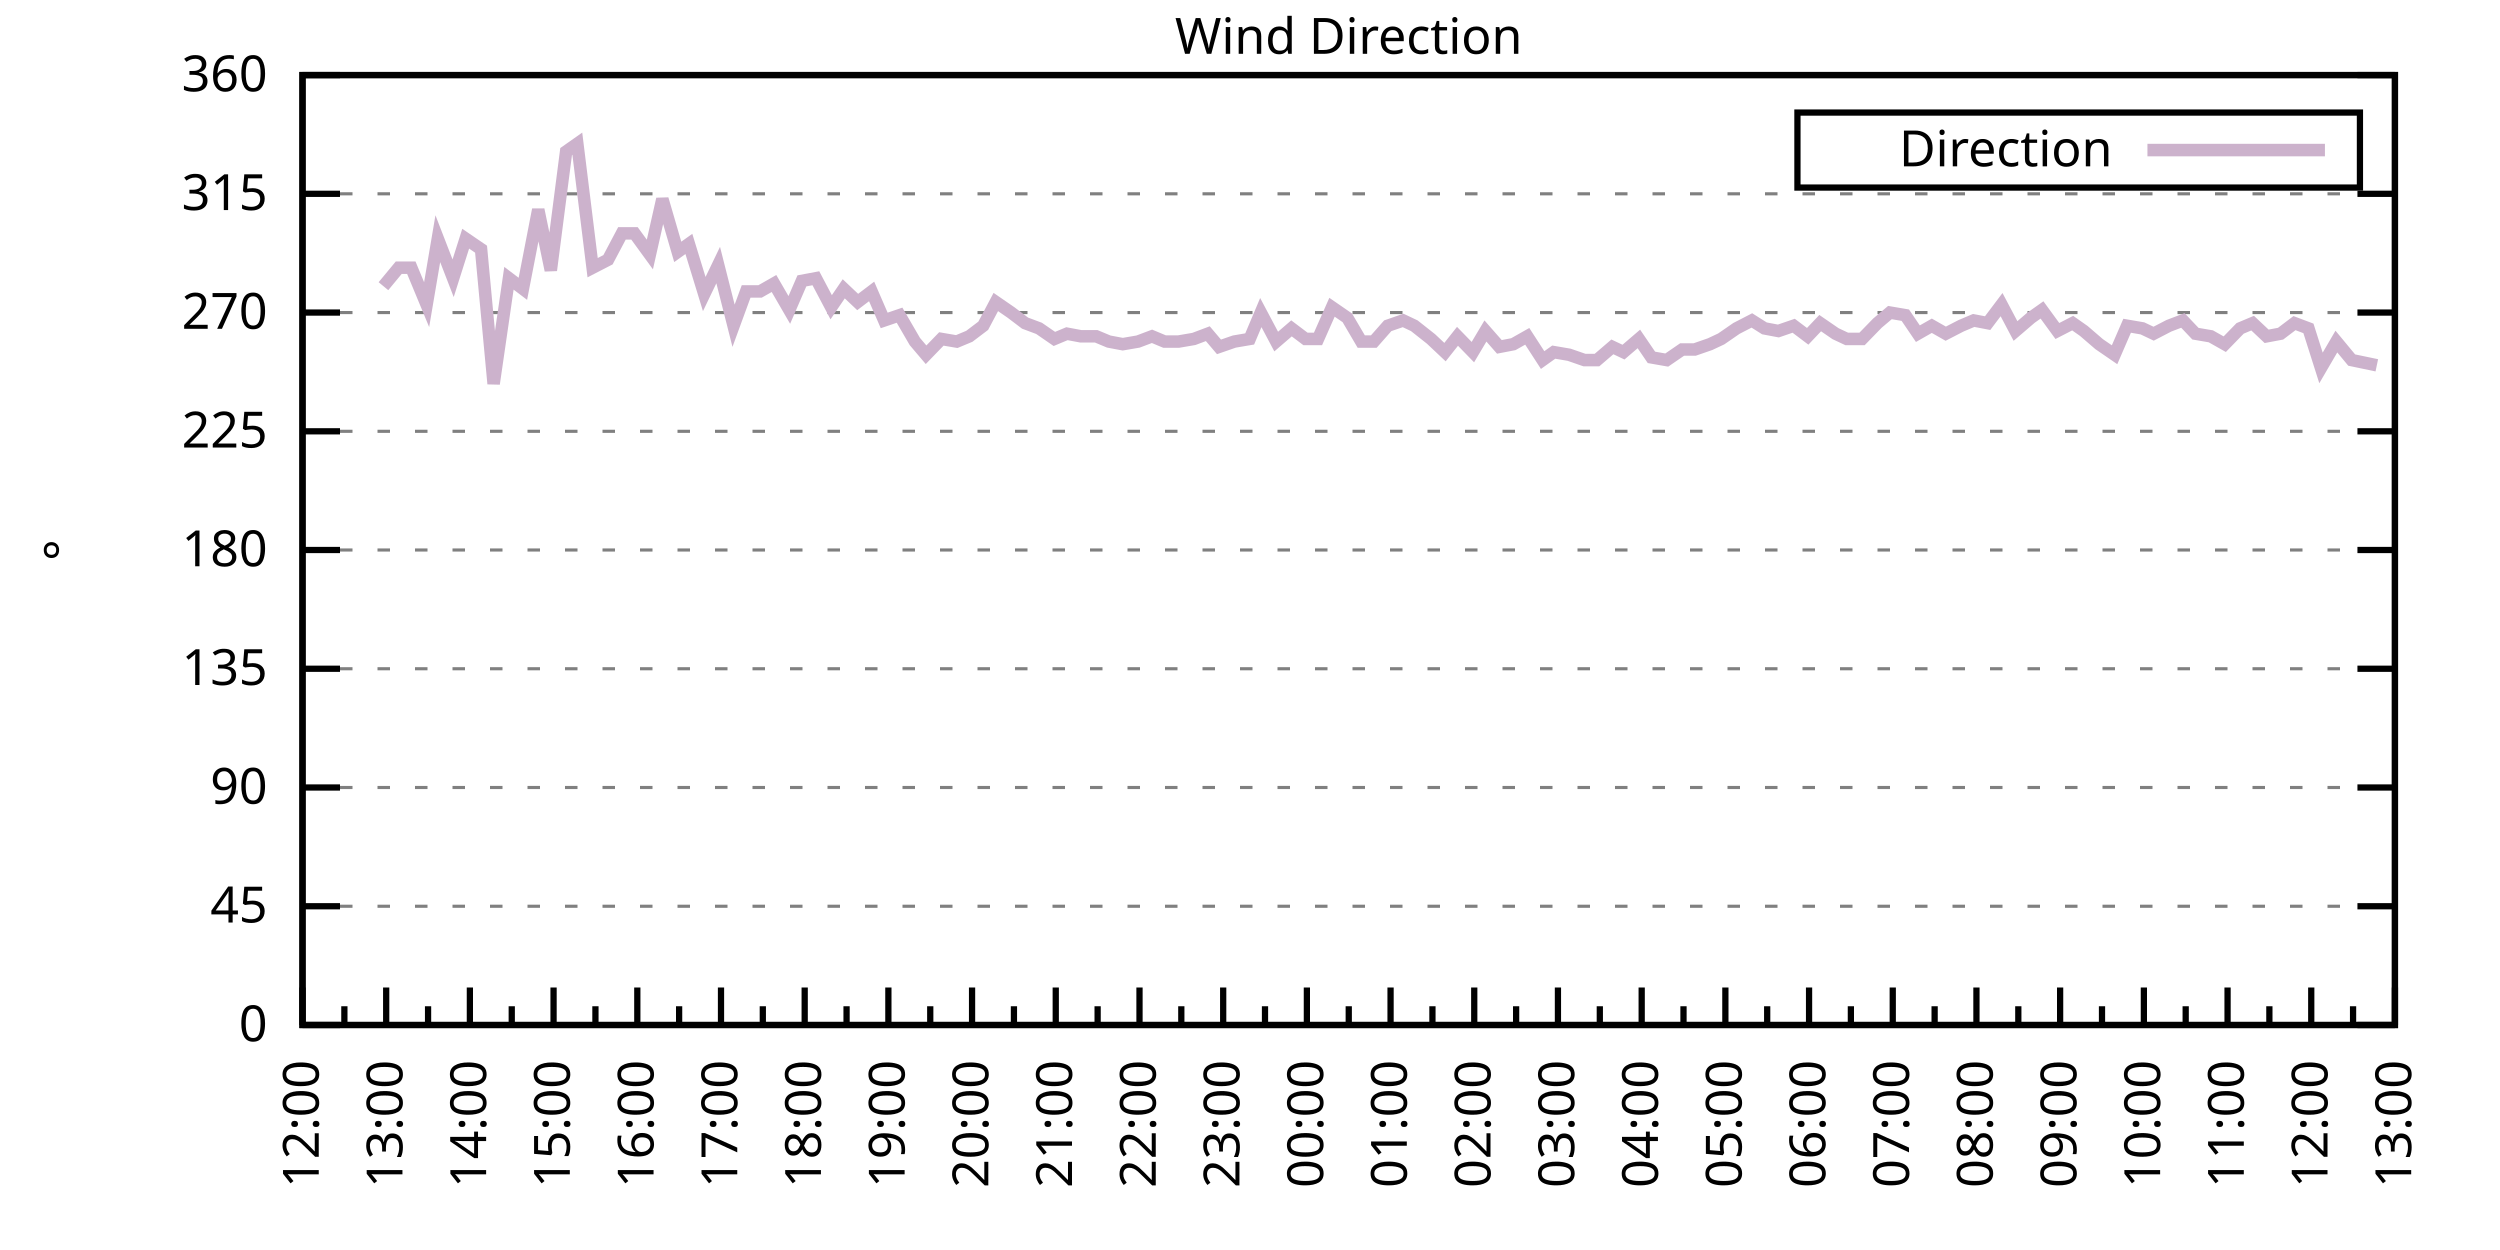
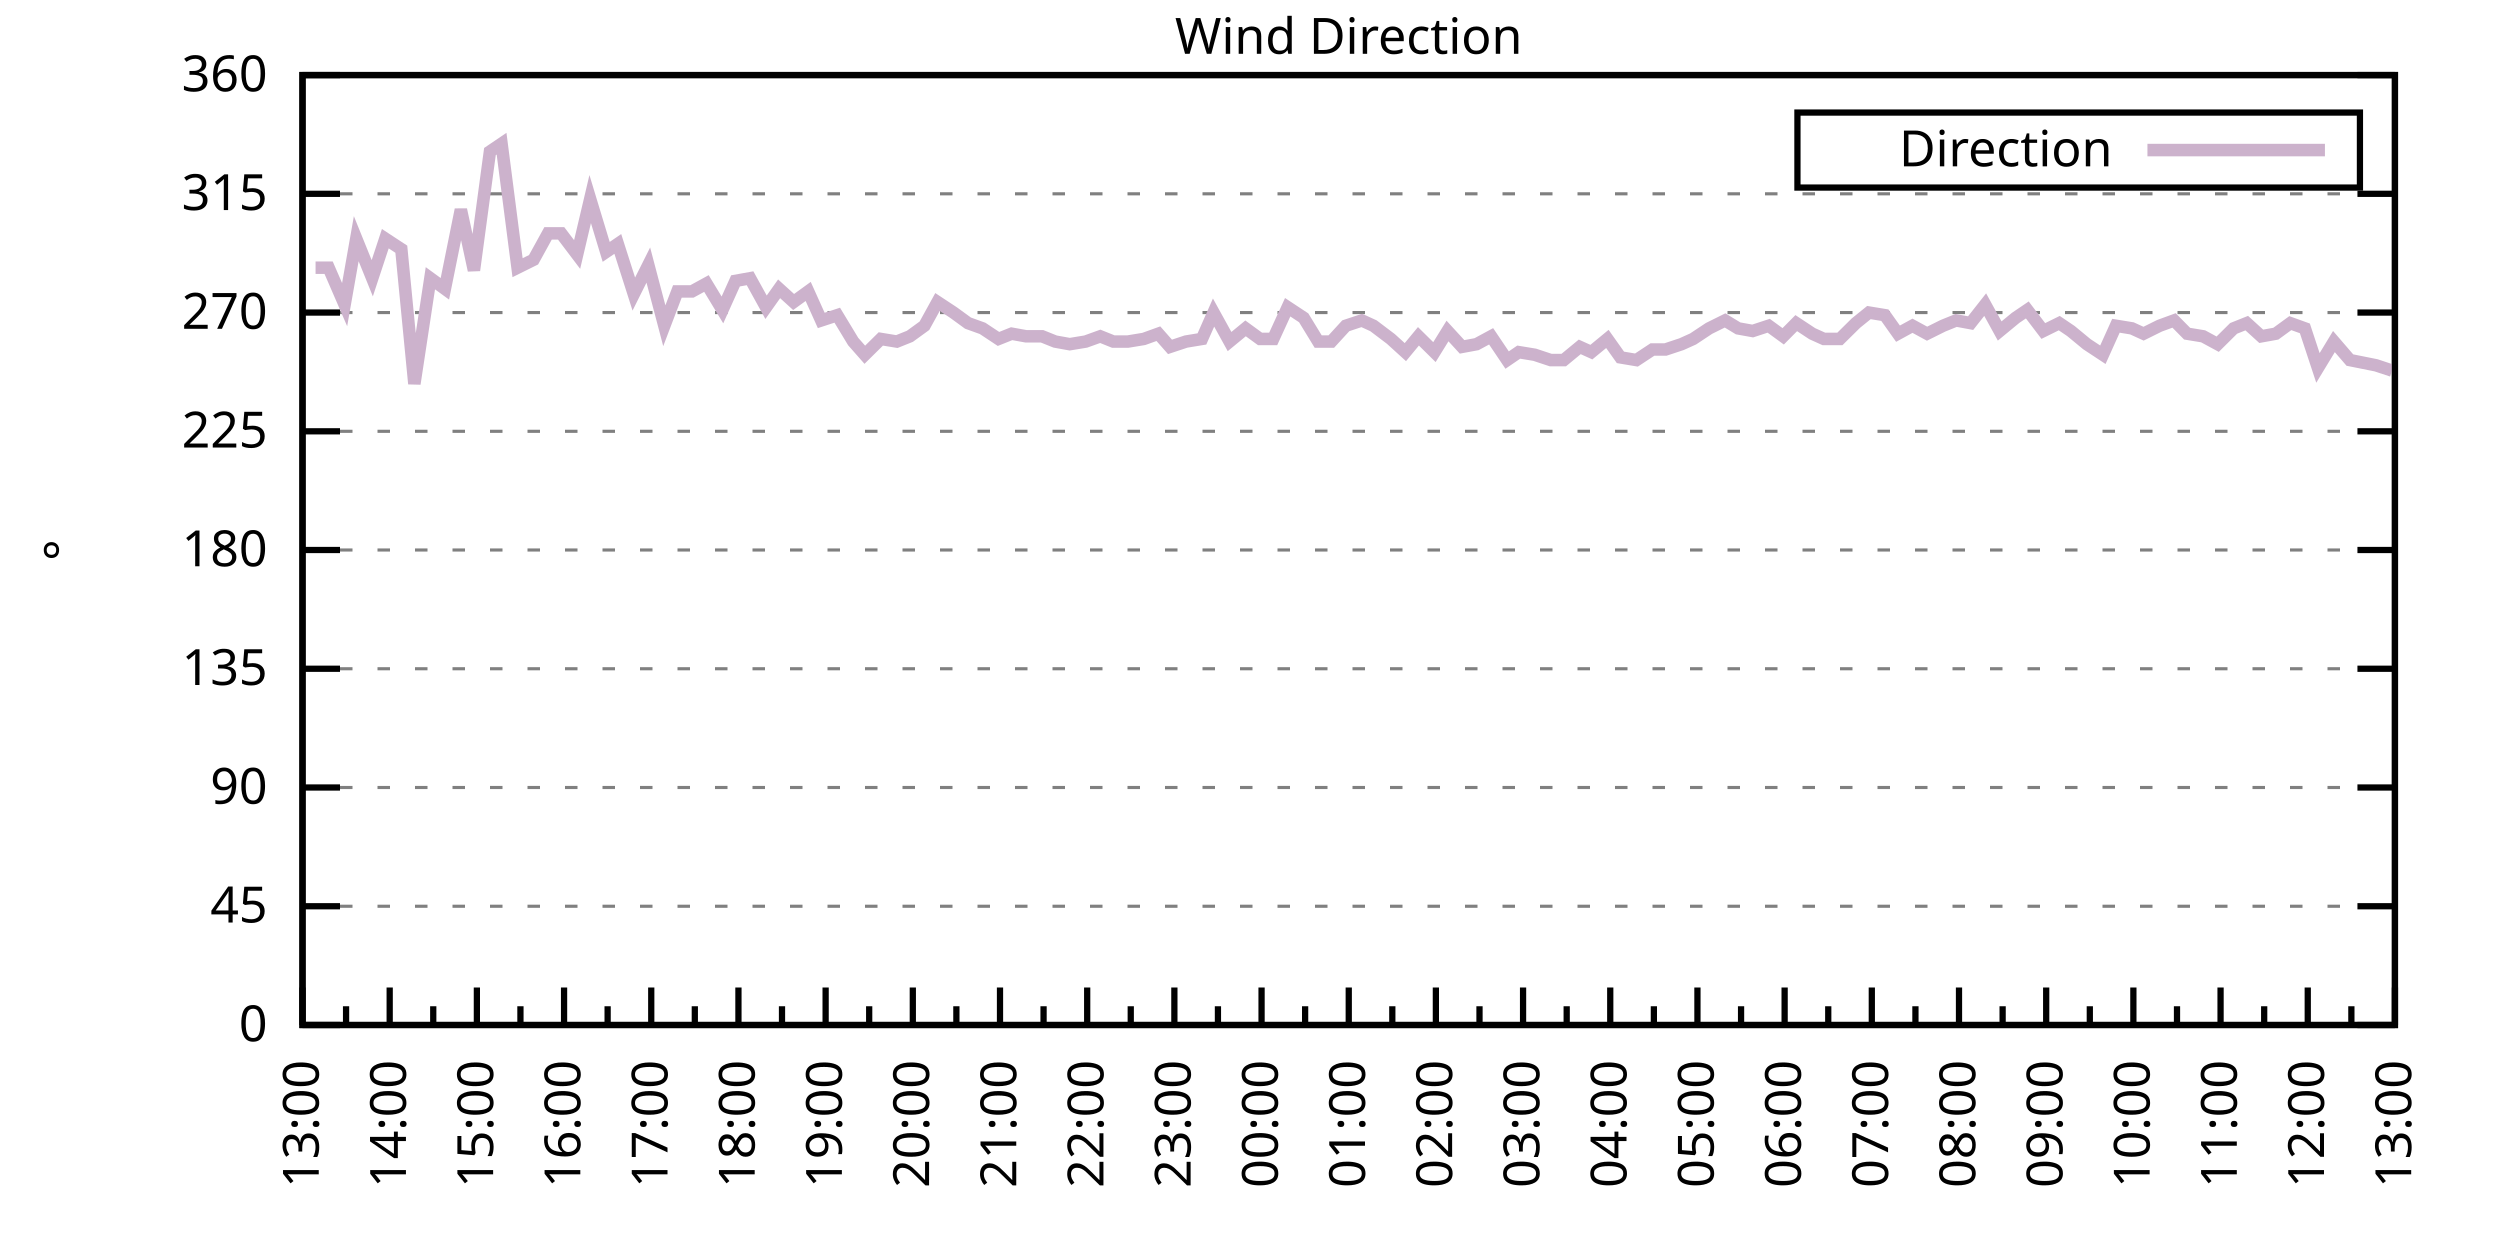
<svg xmlns="http://www.w3.org/2000/svg" xmlns:xlink="http://www.w3.org/1999/xlink" width="400" height="200" viewBox="0 0 400 200">
  <g id="gnuplot_canvas">
    <rect x="0" y="0" width="400" height="200" fill="none" />
    <defs>
      <circle id="gpDot" r="0.5" stroke-width="0.5" stroke="currentColor" />
      <path id="gpPt0" stroke-width="0.333" stroke="currentColor" d="M-1,0 h2 M0,-1 v2" />
      <path id="gpPt1" stroke-width="0.333" stroke="currentColor" d="M-1,-1 L1,1 M1,-1 L-1,1" />
      <path id="gpPt2" stroke-width="0.333" stroke="currentColor" d="M-1,0 L1,0 M0,-1 L0,1 M-1,-1 L1,1 M-1,1 L1,-1" />
      <rect id="gpPt3" stroke-width="0.333" stroke="currentColor" x="-1" y="-1" width="2" height="2" />
      <rect id="gpPt4" stroke-width="0.333" stroke="currentColor" fill="currentColor" x="-1" y="-1" width="2" height="2" />
      <circle id="gpPt5" stroke-width="0.333" stroke="currentColor" cx="0" cy="0" r="1" />
      <use xlink:href="#gpPt5" id="gpPt6" fill="currentColor" stroke="none" />
      <path id="gpPt7" stroke-width="0.333" stroke="currentColor" d="M0,-1.33 L-1.33,0.67 L1.33,0.67 z" />
      <use xlink:href="#gpPt7" id="gpPt8" fill="currentColor" stroke="none" />
      <use xlink:href="#gpPt7" id="gpPt9" stroke="currentColor" transform="rotate(180)" />
      <use xlink:href="#gpPt9" id="gpPt10" fill="currentColor" stroke="none" />
      <use xlink:href="#gpPt3" id="gpPt11" stroke="currentColor" transform="rotate(45)" />
      <use xlink:href="#gpPt11" id="gpPt12" fill="currentColor" stroke="none" />
      <path id="gpPt13" stroke-width="0.333" stroke="currentColor" d="M0,1.330 L1.265,0.411 L0.782,-1.067 L-0.782,-1.076 L-1.265,0.411 z" />
      <use xlink:href="#gpPt13" id="gpPt14" fill="currentColor" stroke="none" />
      <filter id="textbox" filterUnits="objectBoundingBox" x="0" y="0" height="1" width="1">
        <feFlood flood-color="white" flood-opacity="1" result="bgnd" />
        <feComposite in="SourceGraphic" in2="bgnd" operator="atop" />
      </filter>
      <filter id="greybox" filterUnits="objectBoundingBox" x="0" y="0" height="1" width="1">
        <feFlood flood-color="lightgrey" flood-opacity="1" result="grey" />
        <feComposite in="SourceGraphic" in2="grey" operator="atop" />
      </filter>
    </defs>
    <g fill="none" color="white" stroke="currentColor" stroke-width="1.00" stroke-linecap="butt" stroke-linejoin="miter">
</g>
    <g fill="none" color="black" stroke="currentColor" stroke-width="1.00" stroke-linecap="butt" stroke-linejoin="miter">
      <g stroke="none" shape-rendering="crispEdges">
        <polygon fill="rgb(255, 255, 255)" points="48.40,164.00 383.18,164.00 383.18,12.02 48.40,12.02 " />
      </g>
    </g>
    <g fill="none" color="black" stroke="currentColor" stroke-width="1.00" stroke-linecap="butt" stroke-linejoin="miter">
</g>
    <g fill="none" color="black" stroke="black" stroke-width="0.50" stroke-linecap="butt" stroke-linejoin="miter">
</g>
    <g fill="none" color="gray" stroke="currentColor" stroke-width="0.50" stroke-linecap="butt" stroke-linejoin="miter">
      <path stroke="gray" stroke-dasharray="2,4" class="gridline" d="M48.40,164.00 L383.19,164.00  " />
    </g>
    <g fill="none" color="gray" stroke="gray" stroke-width="1.00" stroke-linecap="butt" stroke-linejoin="miter">
</g>
    <g fill="none" color="black" stroke="currentColor" stroke-width="1.00" stroke-linecap="butt" stroke-linejoin="miter">
      <path stroke="black" d="M48.40,164.00 L54.40,164.00 M383.19,164.00 L377.19,164.00  " />
      <g transform="translate(42.80,166.60)" stroke="none" fill="black" font-family="Sans" font-size="8.00" text-anchor="end">
        <text>
          <tspan font-family="Sans"> 0</tspan>
        </text>
      </g>
    </g>
    <g fill="none" color="black" stroke="currentColor" stroke-width="1.00" stroke-linecap="butt" stroke-linejoin="miter">
</g>
    <g fill="none" color="black" stroke="black" stroke-width="0.50" stroke-linecap="butt" stroke-linejoin="miter">
</g>
    <g fill="none" color="gray" stroke="currentColor" stroke-width="0.50" stroke-linecap="butt" stroke-linejoin="miter">
      <path stroke="gray" stroke-dasharray="2,4" class="gridline" d="M48.40,145.00 L383.19,145.00  " />
    </g>
    <g fill="none" color="gray" stroke="gray" stroke-width="1.00" stroke-linecap="butt" stroke-linejoin="miter">
</g>
    <g fill="none" color="black" stroke="currentColor" stroke-width="1.00" stroke-linecap="butt" stroke-linejoin="miter">
      <path stroke="black" d="M48.40,145.00 L54.40,145.00 M383.19,145.00 L377.19,145.00  " />
      <g transform="translate(42.80,147.60)" stroke="none" fill="black" font-family="Sans" font-size="8.00" text-anchor="end">
        <text>
          <tspan font-family="Sans"> 45</tspan>
        </text>
      </g>
    </g>
    <g fill="none" color="black" stroke="currentColor" stroke-width="1.00" stroke-linecap="butt" stroke-linejoin="miter">
</g>
    <g fill="none" color="black" stroke="black" stroke-width="0.50" stroke-linecap="butt" stroke-linejoin="miter">
</g>
    <g fill="none" color="gray" stroke="currentColor" stroke-width="0.50" stroke-linecap="butt" stroke-linejoin="miter">
      <path stroke="gray" stroke-dasharray="2,4" class="gridline" d="M48.40,126.00 L383.19,126.00  " />
    </g>
    <g fill="none" color="gray" stroke="gray" stroke-width="1.00" stroke-linecap="butt" stroke-linejoin="miter">
</g>
    <g fill="none" color="black" stroke="currentColor" stroke-width="1.00" stroke-linecap="butt" stroke-linejoin="miter">
      <path stroke="black" d="M48.40,126.00 L54.40,126.00 M383.19,126.00 L377.19,126.00  " />
      <g transform="translate(42.80,128.60)" stroke="none" fill="black" font-family="Sans" font-size="8.00" text-anchor="end">
        <text>
          <tspan font-family="Sans"> 90</tspan>
        </text>
      </g>
    </g>
    <g fill="none" color="black" stroke="currentColor" stroke-width="1.00" stroke-linecap="butt" stroke-linejoin="miter">
</g>
    <g fill="none" color="black" stroke="black" stroke-width="0.50" stroke-linecap="butt" stroke-linejoin="miter">
</g>
    <g fill="none" color="gray" stroke="currentColor" stroke-width="0.50" stroke-linecap="butt" stroke-linejoin="miter">
      <path stroke="gray" stroke-dasharray="2,4" class="gridline" d="M48.40,107.00 L383.19,107.00  " />
    </g>
    <g fill="none" color="gray" stroke="gray" stroke-width="1.00" stroke-linecap="butt" stroke-linejoin="miter">
</g>
    <g fill="none" color="black" stroke="currentColor" stroke-width="1.00" stroke-linecap="butt" stroke-linejoin="miter">
      <path stroke="black" d="M48.40,107.00 L54.40,107.00 M383.19,107.00 L377.19,107.00  " />
      <g transform="translate(42.80,109.60)" stroke="none" fill="black" font-family="Sans" font-size="8.00" text-anchor="end">
        <text>
          <tspan font-family="Sans"> 135</tspan>
        </text>
      </g>
    </g>
    <g fill="none" color="black" stroke="currentColor" stroke-width="1.00" stroke-linecap="butt" stroke-linejoin="miter">
</g>
    <g fill="none" color="black" stroke="black" stroke-width="0.50" stroke-linecap="butt" stroke-linejoin="miter">
</g>
    <g fill="none" color="gray" stroke="currentColor" stroke-width="0.50" stroke-linecap="butt" stroke-linejoin="miter">
      <path stroke="gray" stroke-dasharray="2,4" class="gridline" d="M48.40,88.00 L383.19,88.00  " />
    </g>
    <g fill="none" color="gray" stroke="gray" stroke-width="1.00" stroke-linecap="butt" stroke-linejoin="miter">
</g>
    <g fill="none" color="black" stroke="currentColor" stroke-width="1.00" stroke-linecap="butt" stroke-linejoin="miter">
      <path stroke="black" d="M48.40,88.00 L54.40,88.00 M383.19,88.00 L377.19,88.00  " />
      <g transform="translate(42.80,90.60)" stroke="none" fill="black" font-family="Sans" font-size="8.00" text-anchor="end">
        <text>
          <tspan font-family="Sans"> 180</tspan>
        </text>
      </g>
    </g>
    <g fill="none" color="black" stroke="currentColor" stroke-width="1.00" stroke-linecap="butt" stroke-linejoin="miter">
</g>
    <g fill="none" color="black" stroke="black" stroke-width="0.50" stroke-linecap="butt" stroke-linejoin="miter">
</g>
    <g fill="none" color="gray" stroke="currentColor" stroke-width="0.50" stroke-linecap="butt" stroke-linejoin="miter">
      <path stroke="gray" stroke-dasharray="2,4" class="gridline" d="M48.40,69.01 L383.19,69.01  " />
    </g>
    <g fill="none" color="gray" stroke="gray" stroke-width="1.00" stroke-linecap="butt" stroke-linejoin="miter">
</g>
    <g fill="none" color="black" stroke="currentColor" stroke-width="1.00" stroke-linecap="butt" stroke-linejoin="miter">
      <path stroke="black" d="M48.40,69.01 L54.40,69.01 M383.19,69.01 L377.19,69.01  " />
      <g transform="translate(42.80,71.61)" stroke="none" fill="black" font-family="Sans" font-size="8.00" text-anchor="end">
        <text>
          <tspan font-family="Sans"> 225</tspan>
        </text>
      </g>
    </g>
    <g fill="none" color="black" stroke="currentColor" stroke-width="1.00" stroke-linecap="butt" stroke-linejoin="miter">
</g>
    <g fill="none" color="black" stroke="black" stroke-width="0.50" stroke-linecap="butt" stroke-linejoin="miter">
</g>
    <g fill="none" color="gray" stroke="currentColor" stroke-width="0.50" stroke-linecap="butt" stroke-linejoin="miter">
      <path stroke="gray" stroke-dasharray="2,4" class="gridline" d="M48.40,50.01 L383.19,50.01  " />
    </g>
    <g fill="none" color="gray" stroke="gray" stroke-width="1.00" stroke-linecap="butt" stroke-linejoin="miter">
</g>
    <g fill="none" color="black" stroke="currentColor" stroke-width="1.00" stroke-linecap="butt" stroke-linejoin="miter">
      <path stroke="black" d="M48.40,50.01 L54.40,50.01 M383.19,50.01 L377.19,50.01  " />
      <g transform="translate(42.80,52.61)" stroke="none" fill="black" font-family="Sans" font-size="8.00" text-anchor="end">
        <text>
          <tspan font-family="Sans"> 270</tspan>
        </text>
      </g>
    </g>
    <g fill="none" color="black" stroke="currentColor" stroke-width="1.00" stroke-linecap="butt" stroke-linejoin="miter">
</g>
    <g fill="none" color="black" stroke="black" stroke-width="0.50" stroke-linecap="butt" stroke-linejoin="miter">
</g>
    <g fill="none" color="gray" stroke="currentColor" stroke-width="0.50" stroke-linecap="butt" stroke-linejoin="miter">
      <path stroke="gray" stroke-dasharray="2,4" class="gridline" d="M48.40,31.01 L383.19,31.01  " />
    </g>
    <g fill="none" color="gray" stroke="gray" stroke-width="1.00" stroke-linecap="butt" stroke-linejoin="miter">
</g>
    <g fill="none" color="black" stroke="currentColor" stroke-width="1.00" stroke-linecap="butt" stroke-linejoin="miter">
      <path stroke="black" d="M48.40,31.01 L54.40,31.01 M383.19,31.01 L377.19,31.01  " />
      <g transform="translate(42.80,33.61)" stroke="none" fill="black" font-family="Sans" font-size="8.00" text-anchor="end">
        <text>
          <tspan font-family="Sans"> 315</tspan>
        </text>
      </g>
    </g>
    <g fill="none" color="black" stroke="currentColor" stroke-width="1.00" stroke-linecap="butt" stroke-linejoin="miter">
</g>
    <g fill="none" color="black" stroke="black" stroke-width="0.50" stroke-linecap="butt" stroke-linejoin="miter">
</g>
    <g fill="none" color="gray" stroke="currentColor" stroke-width="0.50" stroke-linecap="butt" stroke-linejoin="miter">
      <path stroke="gray" stroke-dasharray="2,4" class="gridline" d="M48.40,12.01 L383.19,12.01  " />
    </g>
    <g fill="none" color="gray" stroke="gray" stroke-width="1.00" stroke-linecap="butt" stroke-linejoin="miter">
</g>
    <g fill="none" color="black" stroke="currentColor" stroke-width="1.00" stroke-linecap="butt" stroke-linejoin="miter">
      <path stroke="black" d="M48.40,12.01 L54.40,12.01 M383.19,12.01 L377.19,12.01  " />
      <g transform="translate(42.80,14.61)" stroke="none" fill="black" font-family="Sans" font-size="8.00" text-anchor="end">
        <text>
          <tspan font-family="Sans"> 360</tspan>
        </text>
      </g>
    </g>
    <g fill="none" color="black" stroke="currentColor" stroke-width="1.00" stroke-linecap="butt" stroke-linejoin="miter">
      <path stroke="black" d="M48.40,164.00 L48.40,158.00  " />
      <g transform="translate(51.00,169.60) rotate(270)" stroke="none" fill="black" font-family="Sans" font-size="8.00" text-anchor="end">
        <text>
+           <tspan font-family="Sans">13:00</tspan>
+         </text>
+       </g>
+     </g>
+     <g fill="none" color="black" stroke="currentColor" stroke-width="1.00" stroke-linecap="butt" stroke-linejoin="miter">
+       <path stroke="black" d="M55.37,164.00 L55.37,161.00 M62.35,164.00 L62.35,158.00  " />
+       <g transform="translate(64.95,169.60) rotate(270)" stroke="none" fill="black" font-family="Sans" font-size="8.00" text-anchor="end">
+         <text>
+           <tspan font-family="Sans">14:00</tspan>
+         </text>
+       </g>
+     </g>
+     <g fill="none" color="black" stroke="currentColor" stroke-width="1.00" stroke-linecap="butt" stroke-linejoin="miter">
+       <path stroke="black" d="M69.32,164.00 L69.32,161.00 M76.30,164.00 L76.30,158.00  " />
+       <g transform="translate(78.90,169.60) rotate(270)" stroke="none" fill="black" font-family="Sans" font-size="8.00" text-anchor="end">
+         <text>
+           <tspan font-family="Sans">15:00</tspan>
+         </text>
+       </g>
+     </g>
+     <g fill="none" color="black" stroke="currentColor" stroke-width="1.00" stroke-linecap="butt" stroke-linejoin="miter">
+       <path stroke="black" d="M83.27,164.00 L83.27,161.00 M90.25,164.00 L90.25,158.00  " />
+       <g transform="translate(92.85,169.60) rotate(270)" stroke="none" fill="black" font-family="Sans" font-size="8.00" text-anchor="end">
+         <text>
+           <tspan font-family="Sans">16:00</tspan>
+         </text>
+       </g>
+     </g>
+     <g fill="none" color="black" stroke="currentColor" stroke-width="1.00" stroke-linecap="butt" stroke-linejoin="miter">
+       <path stroke="black" d="M97.22,164.00 L97.22,161.00 M104.20,164.00 L104.20,158.00  " />
+       <g transform="translate(106.80,169.60) rotate(270)" stroke="none" fill="black" font-family="Sans" font-size="8.00" text-anchor="end">
+         <text>
+           <tspan font-family="Sans">17:00</tspan>
+         </text>
+       </g>
+     </g>
+     <g fill="none" color="black" stroke="currentColor" stroke-width="1.00" stroke-linecap="butt" stroke-linejoin="miter">
+       <path stroke="black" d="M111.17,164.00 L111.17,161.00 M118.15,164.00 L118.15,158.00  " />
+       <g transform="translate(120.75,169.60) rotate(270)" stroke="none" fill="black" font-family="Sans" font-size="8.00" text-anchor="end">
+         <text>
+           <tspan font-family="Sans">18:00</tspan>
+         </text>
+       </g>
+     </g>
+     <g fill="none" color="black" stroke="currentColor" stroke-width="1.00" stroke-linecap="butt" stroke-linejoin="miter">
+       <path stroke="black" d="M125.12,164.00 L125.12,161.00 M132.10,164.00 L132.10,158.00  " />
+       <g transform="translate(134.70,169.60) rotate(270)" stroke="none" fill="black" font-family="Sans" font-size="8.00" text-anchor="end">
+         <text>
+           <tspan font-family="Sans">19:00</tspan>
+         </text>
+       </g>
+     </g>
+     <g fill="none" color="black" stroke="currentColor" stroke-width="1.00" stroke-linecap="butt" stroke-linejoin="miter">
+       <path stroke="black" d="M139.07,164.00 L139.07,161.00 M146.05,164.00 L146.05,158.00  " />
+       <g transform="translate(148.65,169.60) rotate(270)" stroke="none" fill="black" font-family="Sans" font-size="8.00" text-anchor="end">
+         <text>
+           <tspan font-family="Sans">20:00</tspan>
+         </text>
+       </g>
+     </g>
+     <g fill="none" color="black" stroke="currentColor" stroke-width="1.00" stroke-linecap="butt" stroke-linejoin="miter">
+       <path stroke="black" d="M153.02,164.00 L153.02,161.00 M160.00,164.00 L160.00,158.00  " />
+       <g transform="translate(162.60,169.60) rotate(270)" stroke="none" fill="black" font-family="Sans" font-size="8.00" text-anchor="end">
+         <text>
+           <tspan font-family="Sans">21:00</tspan>
+         </text>
+       </g>
+     </g>
+     <g fill="none" color="black" stroke="currentColor" stroke-width="1.00" stroke-linecap="butt" stroke-linejoin="miter">
+       <path stroke="black" d="M166.97,164.00 L166.97,161.00 M173.95,164.00 L173.95,158.00  " />
+       <g transform="translate(176.55,169.60) rotate(270)" stroke="none" fill="black" font-family="Sans" font-size="8.00" text-anchor="end">
+         <text>
+           <tspan font-family="Sans">22:00</tspan>
+         </text>
+       </g>
+     </g>
+     <g fill="none" color="black" stroke="currentColor" stroke-width="1.00" stroke-linecap="butt" stroke-linejoin="miter">
+       <path stroke="black" d="M180.92,164.00 L180.92,161.00 M187.90,164.00 L187.90,158.00  " />
+       <g transform="translate(190.50,169.60) rotate(270)" stroke="none" fill="black" font-family="Sans" font-size="8.00" text-anchor="end">
+         <text>
+           <tspan font-family="Sans">23:00</tspan>
+         </text>
+       </g>
+     </g>
+     <g fill="none" color="black" stroke="currentColor" stroke-width="1.00" stroke-linecap="butt" stroke-linejoin="miter">
+       <path stroke="black" d="M194.87,164.00 L194.87,161.00 M201.85,164.00 L201.85,158.00  " />
+       <g transform="translate(204.45,169.60) rotate(270)" stroke="none" fill="black" font-family="Sans" font-size="8.00" text-anchor="end">
+         <text>
+           <tspan font-family="Sans">00:00</tspan>
+         </text>
+       </g>
+     </g>
+     <g fill="none" color="black" stroke="currentColor" stroke-width="1.00" stroke-linecap="butt" stroke-linejoin="miter">
+       <path stroke="black" d="M208.82,164.00 L208.82,161.00 M215.80,164.00 L215.80,158.00  " />
+       <g transform="translate(218.40,169.60) rotate(270)" stroke="none" fill="black" font-family="Sans" font-size="8.00" text-anchor="end">
+         <text>
+           <tspan font-family="Sans">01:00</tspan>
+         </text>
+       </g>
+     </g>
+     <g fill="none" color="black" stroke="currentColor" stroke-width="1.00" stroke-linecap="butt" stroke-linejoin="miter">
+       <path stroke="black" d="M222.77,164.00 L222.77,161.00 M229.74,164.00 L229.74,158.00  " />
+       <g transform="translate(232.34,169.60) rotate(270)" stroke="none" fill="black" font-family="Sans" font-size="8.00" text-anchor="end">
+         <text>
+           <tspan font-family="Sans">02:00</tspan>
+         </text>
+       </g>
+     </g>
+     <g fill="none" color="black" stroke="currentColor" stroke-width="1.00" stroke-linecap="butt" stroke-linejoin="miter">
+       <path stroke="black" d="M236.72,164.00 L236.72,161.00 M243.69,164.00 L243.69,158.00  " />
+       <g transform="translate(246.29,169.60) rotate(270)" stroke="none" fill="black" font-family="Sans" font-size="8.00" text-anchor="end">
+         <text>
+           <tspan font-family="Sans">03:00</tspan>
+         </text>
+       </g>
+     </g>
+     <g fill="none" color="black" stroke="currentColor" stroke-width="1.00" stroke-linecap="butt" stroke-linejoin="miter">
+       <path stroke="black" d="M250.67,164.00 L250.67,161.00 M257.64,164.00 L257.64,158.00  " />
+       <g transform="translate(260.24,169.60) rotate(270)" stroke="none" fill="black" font-family="Sans" font-size="8.00" text-anchor="end">
+         <text>
+           <tspan font-family="Sans">04:00</tspan>
+         </text>
+       </g>
+     </g>
+     <g fill="none" color="black" stroke="currentColor" stroke-width="1.00" stroke-linecap="butt" stroke-linejoin="miter">
+       <path stroke="black" d="M264.62,164.00 L264.62,161.00 M271.59,164.00 L271.59,158.00  " />
+       <g transform="translate(274.19,169.60) rotate(270)" stroke="none" fill="black" font-family="Sans" font-size="8.00" text-anchor="end">
+         <text>
+           <tspan font-family="Sans">05:00</tspan>
+         </text>
+       </g>
+     </g>
+     <g fill="none" color="black" stroke="currentColor" stroke-width="1.00" stroke-linecap="butt" stroke-linejoin="miter">
+       <path stroke="black" d="M278.57,164.00 L278.57,161.00 M285.54,164.00 L285.54,158.00  " />
+       <g transform="translate(288.14,169.60) rotate(270)" stroke="none" fill="black" font-family="Sans" font-size="8.00" text-anchor="end">
+         <text>
+           <tspan font-family="Sans">06:00</tspan>
+         </text>
+       </g>
+     </g>
+     <g fill="none" color="black" stroke="currentColor" stroke-width="1.00" stroke-linecap="butt" stroke-linejoin="miter">
+       <path stroke="black" d="M292.52,164.00 L292.52,161.00 M299.49,164.00 L299.49,158.00  " />
+       <g transform="translate(302.09,169.60) rotate(270)" stroke="none" fill="black" font-family="Sans" font-size="8.00" text-anchor="end">
+         <text>
+           <tspan font-family="Sans">07:00</tspan>
+         </text>
+       </g>
+     </g>
+     <g fill="none" color="black" stroke="currentColor" stroke-width="1.00" stroke-linecap="butt" stroke-linejoin="miter">
+       <path stroke="black" d="M306.47,164.00 L306.47,161.00 M313.44,164.00 L313.44,158.00  " />
+       <g transform="translate(316.04,169.60) rotate(270)" stroke="none" fill="black" font-family="Sans" font-size="8.00" text-anchor="end">
+         <text>
+           <tspan font-family="Sans">08:00</tspan>
+         </text>
+       </g>
+     </g>
+     <g fill="none" color="black" stroke="currentColor" stroke-width="1.00" stroke-linecap="butt" stroke-linejoin="miter">
+       <path stroke="black" d="M320.42,164.00 L320.42,161.00 M327.39,164.00 L327.39,158.00  " />
+       <g transform="translate(329.99,169.60) rotate(270)" stroke="none" fill="black" font-family="Sans" font-size="8.00" text-anchor="end">
+         <text>
+           <tspan font-family="Sans">09:00</tspan>
+         </text>
+       </g>
+     </g>
+     <g fill="none" color="black" stroke="currentColor" stroke-width="1.00" stroke-linecap="butt" stroke-linejoin="miter">
+       <path stroke="black" d="M334.37,164.00 L334.37,161.00 M341.34,164.00 L341.34,158.00  " />
+       <g transform="translate(343.94,169.60) rotate(270)" stroke="none" fill="black" font-family="Sans" font-size="8.00" text-anchor="end">
+         <text>
+           <tspan font-family="Sans">10:00</tspan>
+         </text>
+       </g>
+     </g>
+     <g fill="none" color="black" stroke="currentColor" stroke-width="1.00" stroke-linecap="butt" stroke-linejoin="miter">
+       <path stroke="black" d="M348.32,164.00 L348.32,161.00 M355.29,164.00 L355.29,158.00  " />
+       <g transform="translate(357.89,169.60) rotate(270)" stroke="none" fill="black" font-family="Sans" font-size="8.00" text-anchor="end">
+         <text>
+           <tspan font-family="Sans">11:00</tspan>
+         </text>
+       </g>
+     </g>
+     <g fill="none" color="black" stroke="currentColor" stroke-width="1.00" stroke-linecap="butt" stroke-linejoin="miter">
+       <path stroke="black" d="M362.27,164.00 L362.27,161.00 M369.24,164.00 L369.24,158.00  " />
+       <g transform="translate(371.84,169.60) rotate(270)" stroke="none" fill="black" font-family="Sans" font-size="8.00" text-anchor="end">
+         <text>
          <tspan font-family="Sans">12:00</tspan>
        </text>
      </g>
    </g>
    <g fill="none" color="black" stroke="currentColor" stroke-width="1.00" stroke-linecap="butt" stroke-linejoin="miter">
-       <path stroke="black" d="M55.10,164.00 L55.10,161.00 M61.79,164.00 L61.79,158.00  " />
-       <g transform="translate(64.39,169.60) rotate(270)" stroke="none" fill="black" font-family="Sans" font-size="8.00" text-anchor="end">
-         <text>
-           <tspan font-family="Sans">13:00</tspan>
-         </text>
-       </g>
-     </g>
-     <g fill="none" color="black" stroke="currentColor" stroke-width="1.00" stroke-linecap="butt" stroke-linejoin="miter">
-       <path stroke="black" d="M68.49,164.00 L68.49,161.00 M75.18,164.00 L75.18,158.00  " />
-       <g transform="translate(77.78,169.60) rotate(270)" stroke="none" fill="black" font-family="Sans" font-size="8.00" text-anchor="end">
-         <text>
-           <tspan font-family="Sans">14:00</tspan>
-         </text>
-       </g>
-     </g>
-     <g fill="none" color="black" stroke="currentColor" stroke-width="1.00" stroke-linecap="butt" stroke-linejoin="miter">
-       <path stroke="black" d="M81.88,164.00 L81.88,161.00 M88.57,164.00 L88.57,158.00  " />
-       <g transform="translate(91.17,169.60) rotate(270)" stroke="none" fill="black" font-family="Sans" font-size="8.00" text-anchor="end">
-         <text>
-           <tspan font-family="Sans">15:00</tspan>
-         </text>
-       </g>
-     </g>
-     <g fill="none" color="black" stroke="currentColor" stroke-width="1.00" stroke-linecap="butt" stroke-linejoin="miter">
-       <path stroke="black" d="M95.27,164.00 L95.27,161.00 M101.97,164.00 L101.97,158.00  " />
-       <g transform="translate(104.57,169.60) rotate(270)" stroke="none" fill="black" font-family="Sans" font-size="8.00" text-anchor="end">
-         <text>
-           <tspan font-family="Sans">16:00</tspan>
-         </text>
-       </g>
-     </g>
-     <g fill="none" color="black" stroke="currentColor" stroke-width="1.00" stroke-linecap="butt" stroke-linejoin="miter">
-       <path stroke="black" d="M108.66,164.00 L108.66,161.00 M115.36,164.00 L115.36,158.00  " />
-       <g transform="translate(117.96,169.60) rotate(270)" stroke="none" fill="black" font-family="Sans" font-size="8.00" text-anchor="end">
-         <text>
-           <tspan font-family="Sans">17:00</tspan>
-         </text>
-       </g>
-     </g>
-     <g fill="none" color="black" stroke="currentColor" stroke-width="1.00" stroke-linecap="butt" stroke-linejoin="miter">
-       <path stroke="black" d="M122.05,164.00 L122.05,161.00 M128.75,164.00 L128.75,158.00  " />
-       <g transform="translate(131.35,169.60) rotate(270)" stroke="none" fill="black" font-family="Sans" font-size="8.00" text-anchor="end">
-         <text>
-           <tspan font-family="Sans">18:00</tspan>
-         </text>
-       </g>
-     </g>
-     <g fill="none" color="black" stroke="currentColor" stroke-width="1.00" stroke-linecap="butt" stroke-linejoin="miter">
-       <path stroke="black" d="M135.45,164.00 L135.45,161.00 M142.14,164.00 L142.14,158.00  " />
-       <g transform="translate(144.74,169.60) rotate(270)" stroke="none" fill="black" font-family="Sans" font-size="8.00" text-anchor="end">
-         <text>
-           <tspan font-family="Sans">19:00</tspan>
-         </text>
-       </g>
-     </g>
-     <g fill="none" color="black" stroke="currentColor" stroke-width="1.00" stroke-linecap="butt" stroke-linejoin="miter">
-       <path stroke="black" d="M148.84,164.00 L148.84,161.00 M155.53,164.00 L155.53,158.00  " />
-       <g transform="translate(158.13,169.60) rotate(270)" stroke="none" fill="black" font-family="Sans" font-size="8.00" text-anchor="end">
-         <text>
-           <tspan font-family="Sans">20:00</tspan>
-         </text>
-       </g>
-     </g>
-     <g fill="none" color="black" stroke="currentColor" stroke-width="1.00" stroke-linecap="butt" stroke-linejoin="miter">
-       <path stroke="black" d="M162.23,164.00 L162.23,161.00 M168.92,164.00 L168.92,158.00  " />
-       <g transform="translate(171.52,169.60) rotate(270)" stroke="none" fill="black" font-family="Sans" font-size="8.00" text-anchor="end">
-         <text>
-           <tspan font-family="Sans">21:00</tspan>
-         </text>
-       </g>
-     </g>
-     <g fill="none" color="black" stroke="currentColor" stroke-width="1.00" stroke-linecap="butt" stroke-linejoin="miter">
-       <path stroke="black" d="M175.62,164.00 L175.62,161.00 M182.32,164.00 L182.32,158.00  " />
-       <g transform="translate(184.92,169.60) rotate(270)" stroke="none" fill="black" font-family="Sans" font-size="8.00" text-anchor="end">
-         <text>
-           <tspan font-family="Sans">22:00</tspan>
-         </text>
-       </g>
-     </g>
-     <g fill="none" color="black" stroke="currentColor" stroke-width="1.00" stroke-linecap="butt" stroke-linejoin="miter">
-       <path stroke="black" d="M189.01,164.00 L189.01,161.00 M195.71,164.00 L195.71,158.00  " />
-       <g transform="translate(198.31,169.60) rotate(270)" stroke="none" fill="black" font-family="Sans" font-size="8.00" text-anchor="end">
-         <text>
-           <tspan font-family="Sans">23:00</tspan>
-         </text>
-       </g>
-     </g>
-     <g fill="none" color="black" stroke="currentColor" stroke-width="1.00" stroke-linecap="butt" stroke-linejoin="miter">
-       <path stroke="black" d="M202.40,164.00 L202.40,161.00 M209.10,164.00 L209.10,158.00  " />
-       <g transform="translate(211.70,169.60) rotate(270)" stroke="none" fill="black" font-family="Sans" font-size="8.00" text-anchor="end">
-         <text>
-           <tspan font-family="Sans">00:00</tspan>
-         </text>
-       </g>
-     </g>
-     <g fill="none" color="black" stroke="currentColor" stroke-width="1.00" stroke-linecap="butt" stroke-linejoin="miter">
-       <path stroke="black" d="M215.80,164.00 L215.80,161.00 M222.49,164.00 L222.49,158.00  " />
-       <g transform="translate(225.09,169.60) rotate(270)" stroke="none" fill="black" font-family="Sans" font-size="8.00" text-anchor="end">
-         <text>
-           <tspan font-family="Sans">01:00</tspan>
-         </text>
-       </g>
-     </g>
-     <g fill="none" color="black" stroke="currentColor" stroke-width="1.00" stroke-linecap="butt" stroke-linejoin="miter">
-       <path stroke="black" d="M229.19,164.00 L229.19,161.00 M235.88,164.00 L235.88,158.00  " />
-       <g transform="translate(238.48,169.60) rotate(270)" stroke="none" fill="black" font-family="Sans" font-size="8.00" text-anchor="end">
-         <text>
-           <tspan font-family="Sans">02:00</tspan>
-         </text>
-       </g>
-     </g>
-     <g fill="none" color="black" stroke="currentColor" stroke-width="1.00" stroke-linecap="butt" stroke-linejoin="miter">
-       <path stroke="black" d="M242.58,164.00 L242.58,161.00 M249.27,164.00 L249.27,158.00  " />
-       <g transform="translate(251.87,169.60) rotate(270)" stroke="none" fill="black" font-family="Sans" font-size="8.00" text-anchor="end">
-         <text>
-           <tspan font-family="Sans">03:00</tspan>
-         </text>
-       </g>
-     </g>
-     <g fill="none" color="black" stroke="currentColor" stroke-width="1.00" stroke-linecap="butt" stroke-linejoin="miter">
-       <path stroke="black" d="M255.97,164.00 L255.97,161.00 M262.67,164.00 L262.67,158.00  " />
-       <g transform="translate(265.27,169.60) rotate(270)" stroke="none" fill="black" font-family="Sans" font-size="8.00" text-anchor="end">
-         <text>
-           <tspan font-family="Sans">04:00</tspan>
-         </text>
-       </g>
-     </g>
-     <g fill="none" color="black" stroke="currentColor" stroke-width="1.00" stroke-linecap="butt" stroke-linejoin="miter">
-       <path stroke="black" d="M269.36,164.00 L269.36,161.00 M276.06,164.00 L276.06,158.00  " />
-       <g transform="translate(278.66,169.60) rotate(270)" stroke="none" fill="black" font-family="Sans" font-size="8.00" text-anchor="end">
-         <text>
-           <tspan font-family="Sans">05:00</tspan>
-         </text>
-       </g>
-     </g>
-     <g fill="none" color="black" stroke="currentColor" stroke-width="1.00" stroke-linecap="butt" stroke-linejoin="miter">
-       <path stroke="black" d="M282.75,164.00 L282.75,161.00 M289.45,164.00 L289.45,158.00  " />
-       <g transform="translate(292.05,169.60) rotate(270)" stroke="none" fill="black" font-family="Sans" font-size="8.00" text-anchor="end">
-         <text>
-           <tspan font-family="Sans">06:00</tspan>
-         </text>
-       </g>
-     </g>
-     <g fill="none" color="black" stroke="currentColor" stroke-width="1.00" stroke-linecap="butt" stroke-linejoin="miter">
-       <path stroke="black" d="M296.14,164.00 L296.14,161.00 M302.84,164.00 L302.84,158.00  " />
-       <g transform="translate(305.44,169.60) rotate(270)" stroke="none" fill="black" font-family="Sans" font-size="8.00" text-anchor="end">
-         <text>
-           <tspan font-family="Sans">07:00</tspan>
-         </text>
-       </g>
-     </g>
-     <g fill="none" color="black" stroke="currentColor" stroke-width="1.00" stroke-linecap="butt" stroke-linejoin="miter">
-       <path stroke="black" d="M309.54,164.00 L309.54,161.00 M316.23,164.00 L316.23,158.00  " />
-       <g transform="translate(318.83,169.60) rotate(270)" stroke="none" fill="black" font-family="Sans" font-size="8.00" text-anchor="end">
-         <text>
-           <tspan font-family="Sans">08:00</tspan>
-         </text>
-       </g>
-     </g>
-     <g fill="none" color="black" stroke="currentColor" stroke-width="1.00" stroke-linecap="butt" stroke-linejoin="miter">
-       <path stroke="black" d="M322.93,164.00 L322.93,161.00 M329.62,164.00 L329.62,158.00  " />
-       <g transform="translate(332.22,169.60) rotate(270)" stroke="none" fill="black" font-family="Sans" font-size="8.00" text-anchor="end">
-         <text>
-           <tspan font-family="Sans">09:00</tspan>
-         </text>
-       </g>
-     </g>
-     <g fill="none" color="black" stroke="currentColor" stroke-width="1.00" stroke-linecap="butt" stroke-linejoin="miter">
-       <path stroke="black" d="M336.32,164.00 L336.32,161.00 M343.02,164.00 L343.02,158.00  " />
-       <g transform="translate(345.62,169.60) rotate(270)" stroke="none" fill="black" font-family="Sans" font-size="8.00" text-anchor="end">
-         <text>
-           <tspan font-family="Sans">10:00</tspan>
-         </text>
-       </g>
-     </g>
-     <g fill="none" color="black" stroke="currentColor" stroke-width="1.00" stroke-linecap="butt" stroke-linejoin="miter">
-       <path stroke="black" d="M349.71,164.00 L349.71,161.00 M356.41,164.00 L356.41,158.00  " />
-       <g transform="translate(359.01,169.60) rotate(270)" stroke="none" fill="black" font-family="Sans" font-size="8.00" text-anchor="end">
-         <text>
-           <tspan font-family="Sans">11:00</tspan>
-         </text>
-       </g>
-     </g>
-     <g fill="none" color="black" stroke="currentColor" stroke-width="1.00" stroke-linecap="butt" stroke-linejoin="miter">
-       <path stroke="black" d="M363.10,164.00 L363.10,161.00 M369.80,164.00 L369.80,158.00  " />
-       <g transform="translate(372.40,169.60) rotate(270)" stroke="none" fill="black" font-family="Sans" font-size="8.00" text-anchor="end">
-         <text>
-           <tspan font-family="Sans">12:00</tspan>
-         </text>
-       </g>
-     </g>
-     <g fill="none" color="black" stroke="currentColor" stroke-width="1.00" stroke-linecap="butt" stroke-linejoin="miter">
-       <path stroke="black" d="M376.49,164.00 L376.49,161.00 M383.19,164.00 L383.19,158.00  " />
+       <path stroke="black" d="M376.22,164.00 L376.22,161.00 M383.19,164.00 L383.19,158.00  " />
      <g transform="translate(385.79,169.60) rotate(270)" stroke="none" fill="black" font-family="Sans" font-size="8.00" text-anchor="end">
        <text>
          <tspan font-family="Sans">13:00</tspan>
        </text>
      </g>
    </g>
    <g fill="none" color="black" stroke="currentColor" stroke-width="1.00" stroke-linecap="butt" stroke-linejoin="miter">
</g>
    <g fill="none" color="black" stroke="currentColor" stroke-width="1.00" stroke-linecap="butt" stroke-linejoin="miter">
      <path stroke="black" d="M48.40,12.01 L48.40,164.00 L383.19,164.00 L383.19,12.01 L48.40,12.01 Z  " />
    </g>
    <g fill="none" color="black" stroke="currentColor" stroke-width="1.00" stroke-linecap="butt" stroke-linejoin="miter">
      <g transform="translate(12.80,88.01) rotate(270)" stroke="none" fill="black" font-family="Sans" font-size="8.00" text-anchor="middle">
        <text>
          <tspan font-family="Sans">°</tspan>
        </text>
      </g>
    </g>
    <g fill="none" color="black" stroke="currentColor" stroke-width="1.00" stroke-linecap="butt" stroke-linejoin="miter">
</g>
    <g fill="none" color="black" stroke="currentColor" stroke-width="1.00" stroke-linecap="butt" stroke-linejoin="miter">
      <path stroke="black" d="M287.59,30.01 L287.59,18.01 L377.59,18.01 L377.59,30.01 L287.59,30.01 Z  " />
    </g>
    <g id="Wind_direction_plot_1">
      <g fill="none" color="white" stroke="black" stroke-width="2.00" stroke-linecap="butt" stroke-linejoin="miter">
</g>
      <g fill="none" color="black" stroke="currentColor" stroke-width="2.00" stroke-linecap="butt" stroke-linejoin="miter">
        <g transform="translate(337.99,26.61)" stroke="none" fill="black" font-family="Sans" font-size="8.00" text-anchor="end">
          <text>
            <tspan font-family="Sans">Direction</tspan>
          </text>
        </g>
      </g>
      <g fill="none" color="black" stroke="currentColor" stroke-width="2.00" stroke-linecap="butt" stroke-linejoin="miter">
-         <path stroke="rgb(204, 178, 204)" d="M343.59,24.01 L371.99,24.01 M61.35,45.79 L63.80,42.83 L65.81,42.83 L68.26,48.74 L70.05,38.19 L72.50,44.52   L74.51,38.19 L76.97,39.87 L78.98,61.41 L81.43,44.52 L83.66,46.21 L86.12,33.54 L88.13,43.25 L90.58,24.25   L92.37,22.99 L94.82,42.83 L97.28,41.56 L99.51,37.34 L101.52,37.34 L103.98,40.72 L105.98,31.85 L108.44,40.30   L110.22,39.03 L112.68,47.05 L114.91,42.41 L117.37,52.12 L119.38,46.63 L121.61,46.63 L123.84,45.36 L126.29,49.59   L128.30,44.94 L130.54,44.52 L132.99,49.16 L135.00,46.21 L137.23,48.32 L139.46,46.63 L141.47,51.27 L143.93,50.43   L146.38,54.65 L148.17,56.76 L150.62,54.23 L153.08,54.65 L155.09,53.81 L157.32,52.12 L159.33,48.32 L161.78,50.01   L164.01,51.70 L166.25,52.54 L168.70,54.23 L170.71,53.39 L172.94,53.81 L175.40,53.81 L177.41,54.65 L179.64,55.07   L182.09,54.65 L184.32,53.81 L186.33,54.65 L188.57,54.65 L191.02,54.23 L193.25,53.39 L195.04,55.50 L197.49,54.65   L199.95,54.23 L201.73,50.01 L204.19,54.65 L206.64,52.54 L208.88,54.23 L210.88,54.23 L213.12,49.16 L215.57,50.85   L217.80,54.65 L219.81,54.65 L222.04,52.12 L224.50,51.27 L226.29,52.12 L228.96,54.23 L231.20,56.34 L233.20,53.81   L235.66,56.34 L237.67,52.96 L239.90,55.50 L242.13,55.07 L244.36,53.81 L246.82,57.61 L248.60,56.34 L251.06,56.76   L253.51,57.61 L255.52,57.61 L257.98,55.50 L259.76,56.34 L262.22,54.23 L264.23,57.18 L266.68,57.61 L269.14,55.92   L271.15,55.92 L273.60,55.07 L275.39,54.23 L277.84,52.54 L280.30,51.27 L282.31,52.54 L284.54,52.96 L286.99,52.12   L289.23,53.81 L291.23,51.70 L293.69,53.39 L295.48,54.23 L297.93,54.23 L300.39,51.70 L302.39,50.01 L304.85,50.43   L306.86,53.39 L309.09,52.12 L311.32,53.39 L313.78,52.12 L315.79,51.27 L318.02,51.70 L320.25,48.74 L322.48,52.96   L324.94,50.85 L326.72,49.59 L329.18,52.96 L331.63,51.70 L333.42,52.96 L335.87,55.07 L338.33,56.76 L340.34,52.12   L342.79,52.54 L344.58,53.39 L347.03,52.12 L349.26,51.27 L351.27,53.39 L353.73,53.81 L355.96,55.07 L358.42,52.54   L360.42,51.70 L362.66,53.81 L364.89,53.39 L367.12,51.70 L369.35,52.54 L371.36,58.87 L373.82,54.65 L376.27,57.61   L378.28,58.03 L380.29,58.45  " />
+         <path stroke="rgb(204, 178, 204)" d="M343.59,24.01 L371.99,24.01 M50.49,42.83 L52.58,42.83 L55.14,48.74 L57.00,38.19 L59.56,44.52 L61.65,38.19   L64.21,39.87 L66.30,61.41 L68.86,44.52 L71.18,46.21 L73.74,33.54 L75.83,43.25 L78.39,24.25 L80.25,22.99   L82.81,42.83 L85.37,41.56 L87.69,37.34 L89.78,37.34 L92.34,40.72 L94.43,31.85 L96.99,40.30 L98.85,39.03   L101.41,47.05 L103.73,42.41 L106.29,52.12 L108.38,46.63 L110.71,46.63 L113.03,45.36 L115.59,49.59 L117.68,44.94   L120.01,44.52 L122.57,49.16 L124.66,46.21 L126.98,48.32 L129.31,46.63 L131.40,51.27 L133.96,50.43 L136.51,54.65   L138.37,56.76 L140.93,54.23 L143.49,54.65 L145.58,53.81 L147.91,52.12 L150.00,48.32 L152.56,50.01 L154.88,51.70   L157.21,52.54 L159.76,54.23 L161.86,53.39 L164.18,53.81 L166.74,53.81 L168.83,54.65 L171.16,55.07 L173.71,54.65   L176.04,53.81 L178.13,54.65 L180.46,54.65 L183.01,54.23 L185.34,53.39 L187.20,55.50 L189.76,54.65 L192.31,54.23   L194.17,50.01 L196.73,54.65 L199.29,52.54 L201.61,54.23 L203.71,54.23 L206.03,49.16 L208.59,50.85 L210.91,54.65   L213.01,54.65 L215.33,52.12 L217.89,51.27 L219.75,52.12 L222.54,54.23 L224.86,56.34 L226.95,53.81 L229.51,56.34   L231.60,52.96 L233.93,55.50 L236.25,55.07 L238.58,53.81 L241.14,57.61 L243.00,56.34 L245.55,56.76 L248.11,57.61   L250.20,57.61 L252.76,55.50 L254.62,56.34 L257.18,54.23 L259.27,57.18 L261.83,57.61 L264.39,55.92 L266.48,55.92   L269.04,55.07 L270.90,54.23 L273.45,52.54 L276.01,51.27 L278.10,52.54 L280.43,52.96 L282.99,52.12 L285.31,53.81   L287.40,51.70 L289.96,53.39 L291.82,54.23 L294.38,54.23 L296.94,51.70 L299.03,50.01 L301.58,50.43 L303.68,53.39   L306.00,52.12 L308.33,53.39 L310.88,52.12 L312.98,51.27 L315.30,51.70 L317.63,48.74 L319.95,52.96 L322.51,50.85   L324.37,49.59 L326.93,52.96 L329.48,51.70 L331.34,52.96 L333.90,55.07 L336.46,56.76 L338.55,52.12 L341.11,52.54   L342.97,53.39 L345.53,52.12 L347.85,51.27 L349.94,53.39 L352.50,53.81 L354.83,55.07 L357.38,52.54 L359.48,51.70   L361.80,53.81 L364.13,53.39 L366.45,51.70 L368.78,52.54 L370.87,58.87 L373.43,54.65 L375.98,57.61 L378.08,58.03   L380.17,58.45 L382.73,59.30  " />
      </g>
    </g>
    <g fill="none" color="black" stroke="currentColor" stroke-width="2.00" stroke-linecap="butt" stroke-linejoin="miter">
</g>
    <g fill="none" color="black" stroke="black" stroke-width="1.00" stroke-linecap="butt" stroke-linejoin="miter">
</g>
    <g fill="none" color="black" stroke="currentColor" stroke-width="1.00" stroke-linecap="butt" stroke-linejoin="miter">
      <path stroke="black" d="M48.40,12.01 L48.40,164.00 L383.19,164.00 L383.19,12.01 L48.40,12.01 Z  " />
    </g>
    <g fill="none" color="black" stroke="currentColor" stroke-width="1.00" stroke-linecap="butt" stroke-linejoin="miter">
      <g transform="translate(215.79,8.61)" stroke="none" fill="black" font-family="Sans" font-size="8.00" text-anchor="middle">
        <text>
          <tspan font-family="Sans">Wind Direction</tspan>
        </text>
      </g>
    </g>
    <g fill="none" color="black" stroke="currentColor" stroke-width="1.00" stroke-linecap="butt" stroke-linejoin="miter">
</g>
  </g>
</svg>
